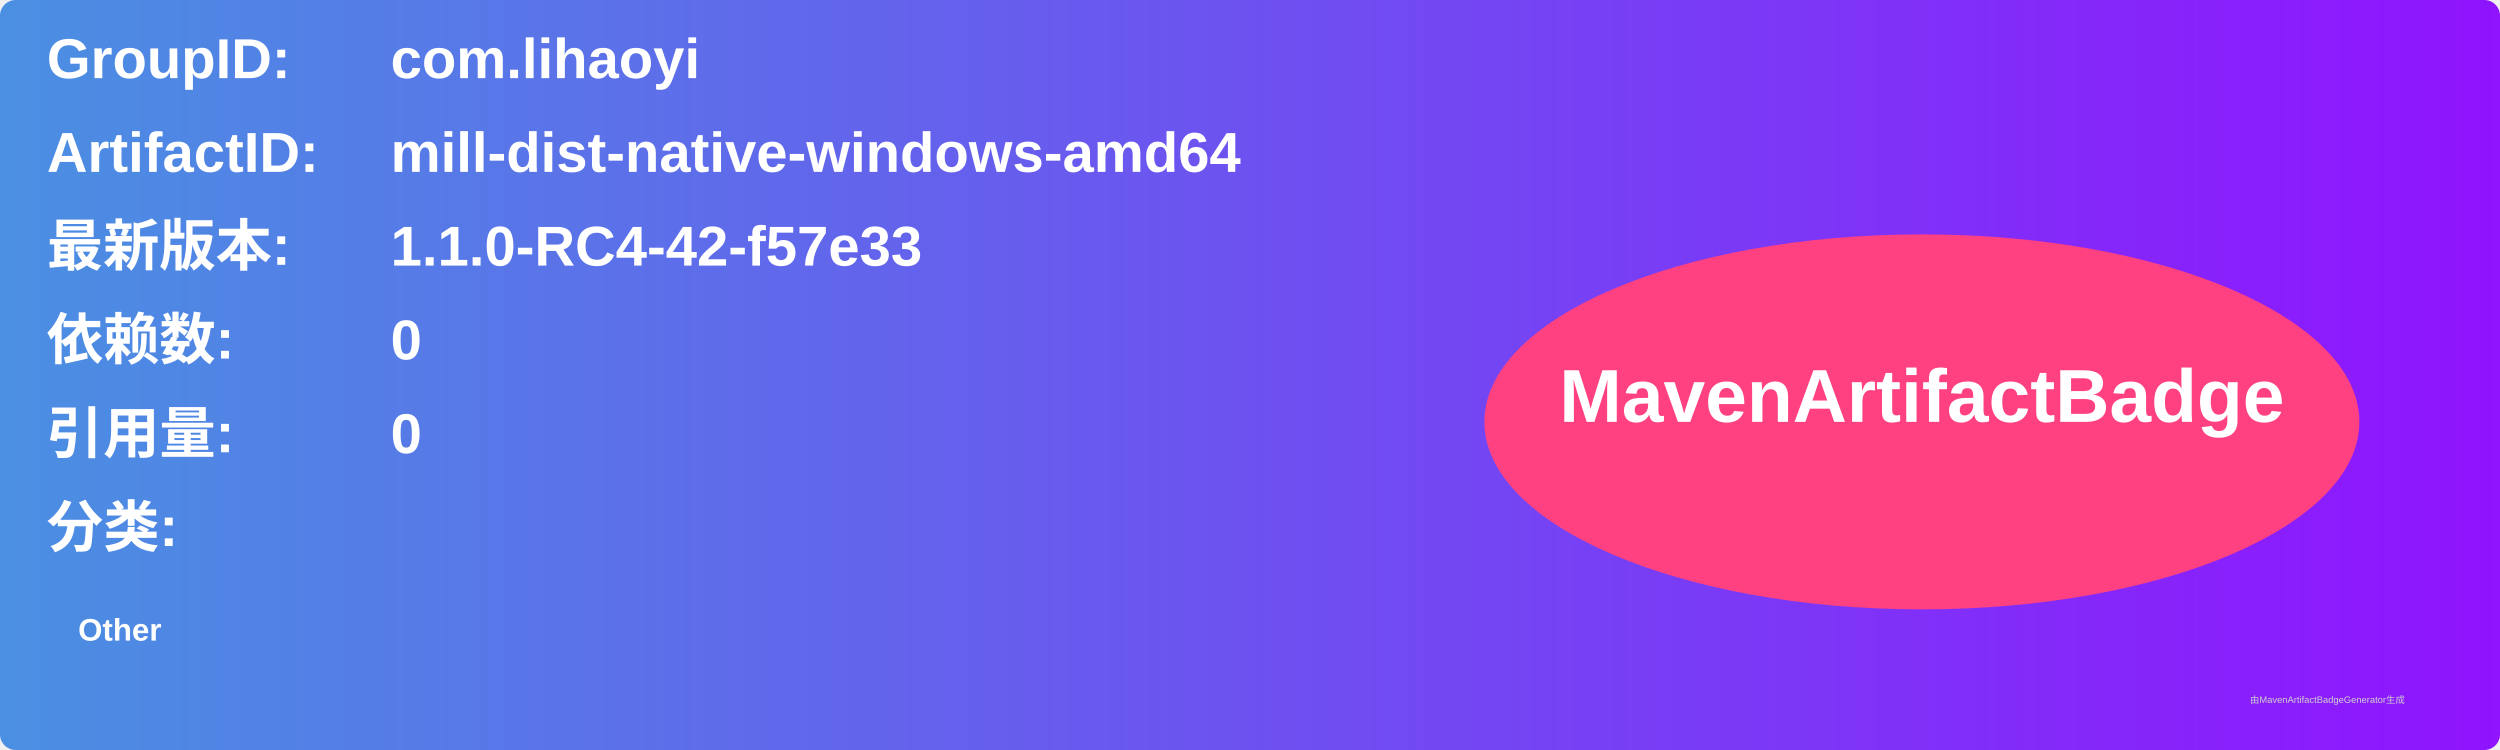
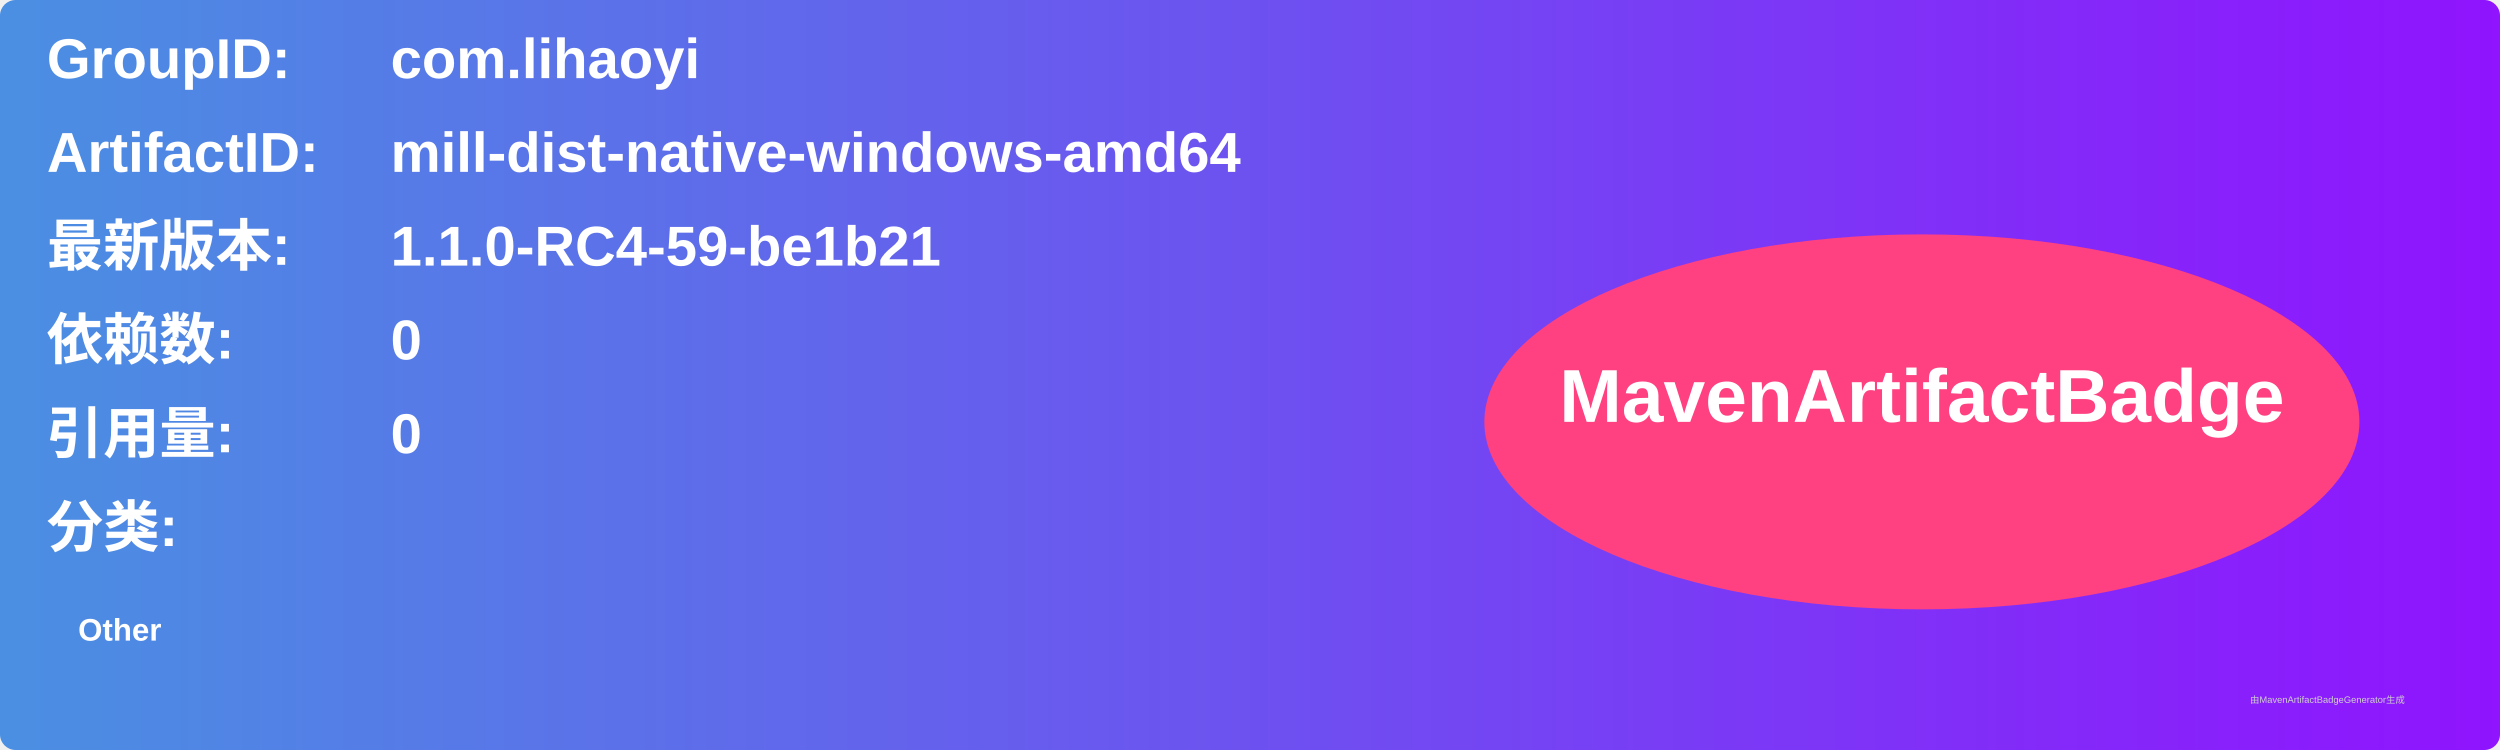
<svg xmlns="http://www.w3.org/2000/svg" width="800" height="240" viewBox="0 0 800 240">
  <linearGradient id="grad" x1="0%" y1="0%" x2="100%" y2="0%">
    <stop offset="0%" stop-color="#4a90e2" />
    <stop offset="100%" stop-color="#9013fe" />
  </linearGradient>
  <rect width="100%" height="100%" rx="5" ry="5" fill="url(#grad)" />
  <g transform="translate(15, 15)">
    <text x="0" y="10" font-family="Arial" font-size="18" fill="white" font-weight="bold" width="260">GroupID:</text>
    <text x="110" y="10" font-family="Arial" font-size="18" fill="white" font-weight="bold" width="460">com.lihaoyi</text>
    <text x="0" y="40" font-family="Arial" font-size="18" fill="white" font-weight="bold" width="260">ArtifactID:</text>
    <text x="110" y="40" font-family="Arial" font-size="18" fill="white" font-weight="bold" width="460">mill-dist-native-windows-amd64</text>
    <text x="0" y="70" font-family="Arial" font-size="18" fill="white" font-weight="bold">最新版本:</text>
    <text x="110" y="70" font-family="Arial" font-size="18" fill="white" font-weight="bold">
-       <tspan font-weight="bold">1.1.0-RC4-42-f57e33</tspan>
+       <tspan font-weight="bold">1.1.0-RC4-59-be1b21</tspan>
    </text>
    <text x="0" y="100" font-family="Arial" font-size="18" fill="white" font-weight="bold">依赖数: </text>
    <text x="110" y="100" font-family="Arial" font-size="18" fill="white">
      <tspan font-weight="bold">0</tspan>
    </text>
    <text x="0" y="130" font-family="Arial" font-size="18" fill="white" font-weight="bold">引用量: </text>
    <text x="110" y="130" font-family="Arial" font-size="18" fill="white">
      <tspan font-weight="bold">0</tspan>
    </text>
    <text x="0" y="160" font-family="Arial" font-size="18" fill="white" font-weight="bold">分类:</text>
    <text x="10" y="190" font-family="Arial" font-size="10" fill="white">
      <tspan font-weight="bold">Other</tspan>
    </text>
    <ellipse cx="600" cy="120" rx="140" ry="60" fill="#ff4081" />
    <text x="600" y="120" text-anchor="middle" font-family="Arial" font-size="24" fill="white" font-weight="bold">MavenArtifactBadge</text>
  </g>
  <text x="720" y="225" font-family="Arial" font-size="3" fill="#d0d0d0">由MavenArtifactBadgeGenerator生成</text>
</svg>
